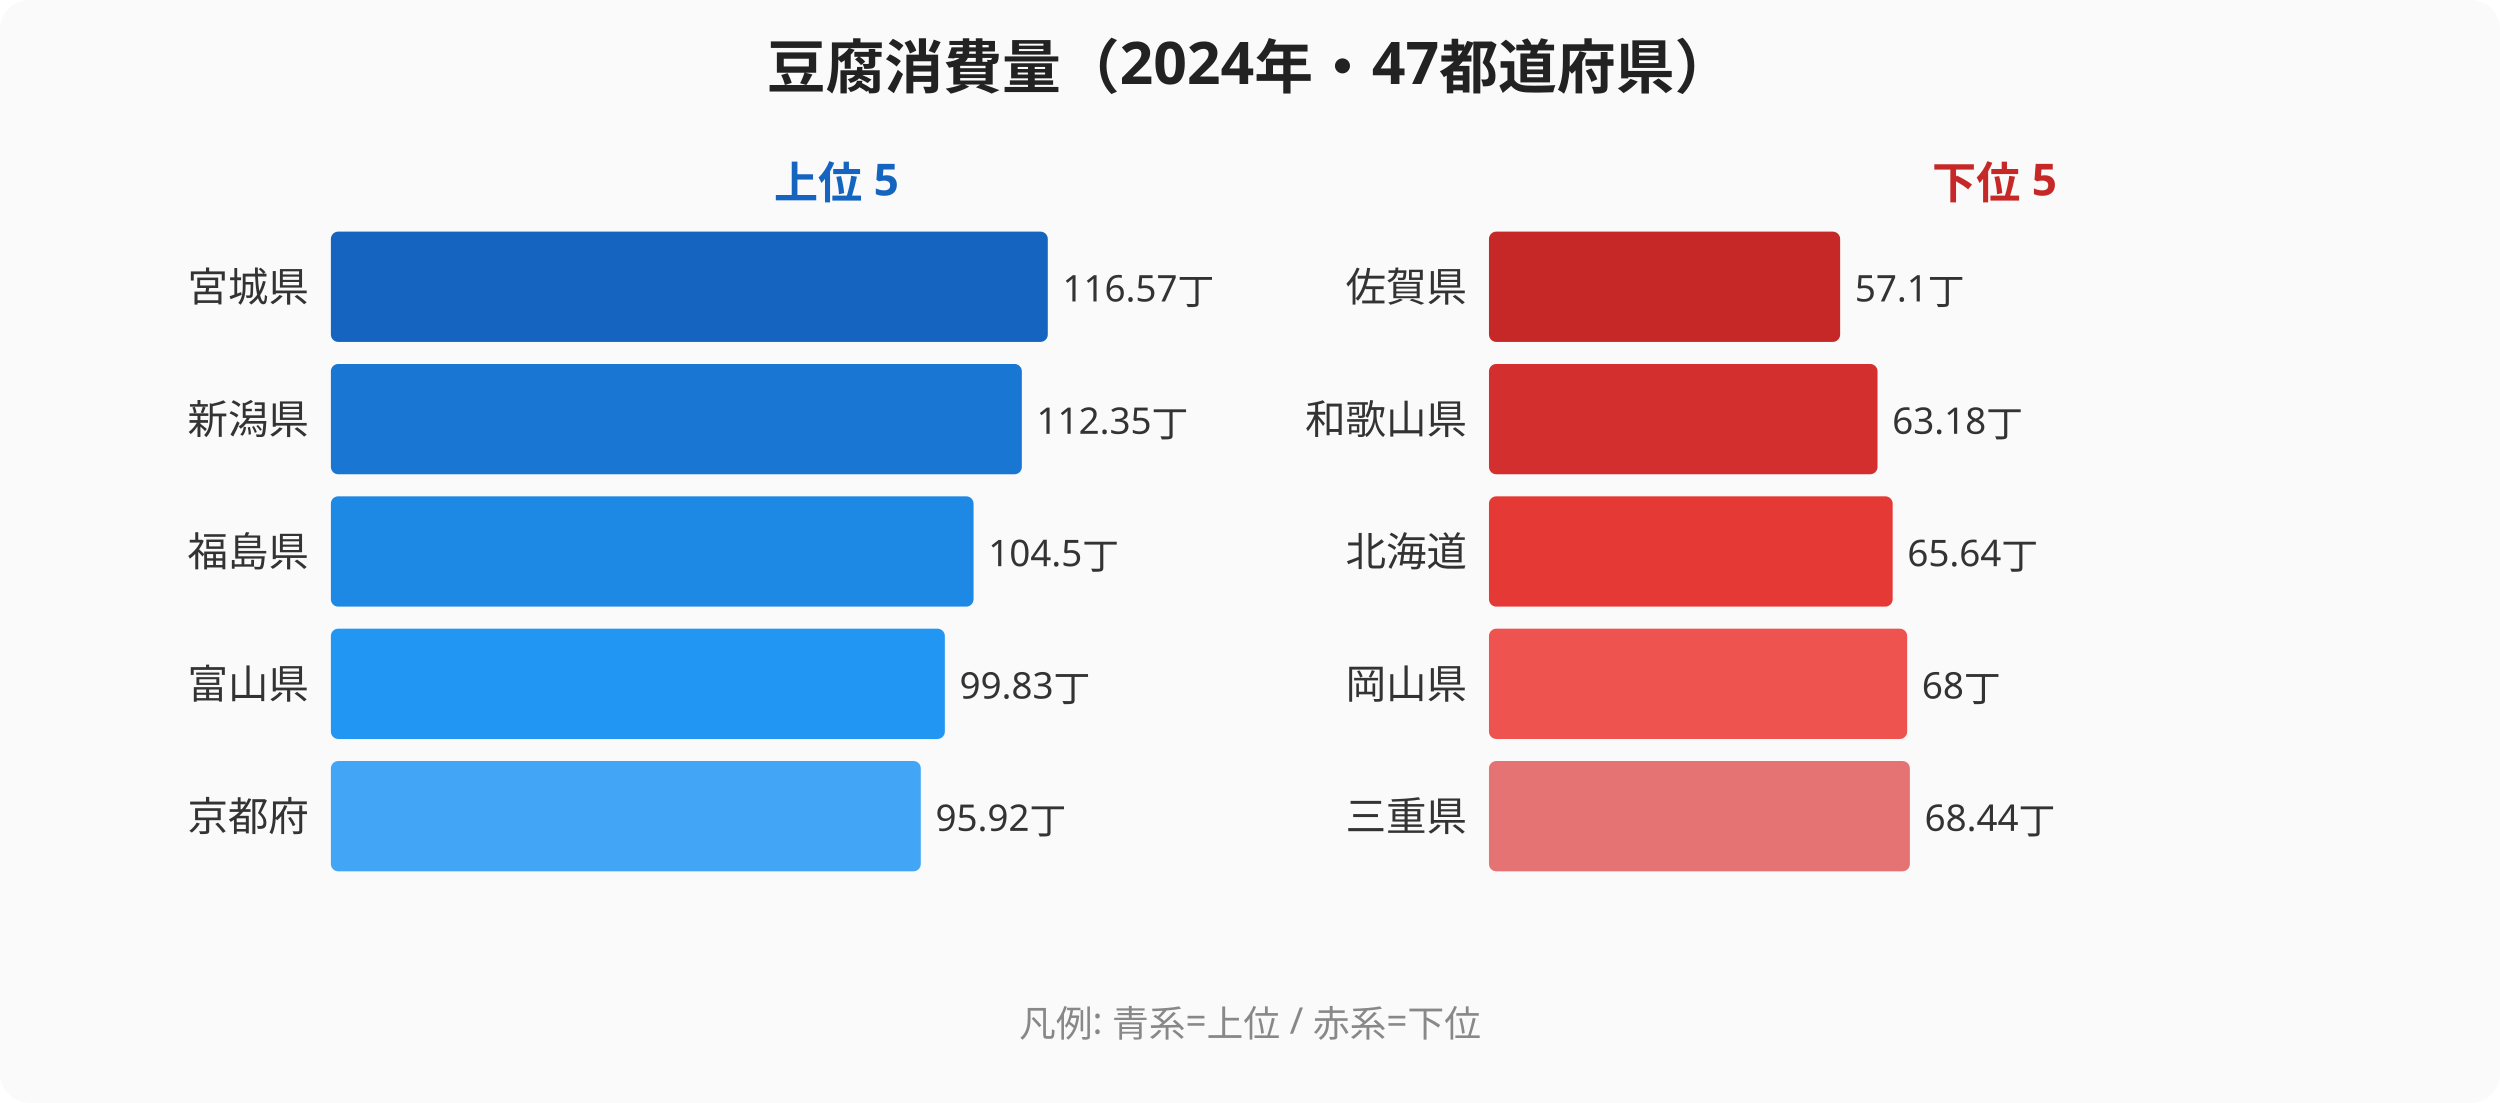
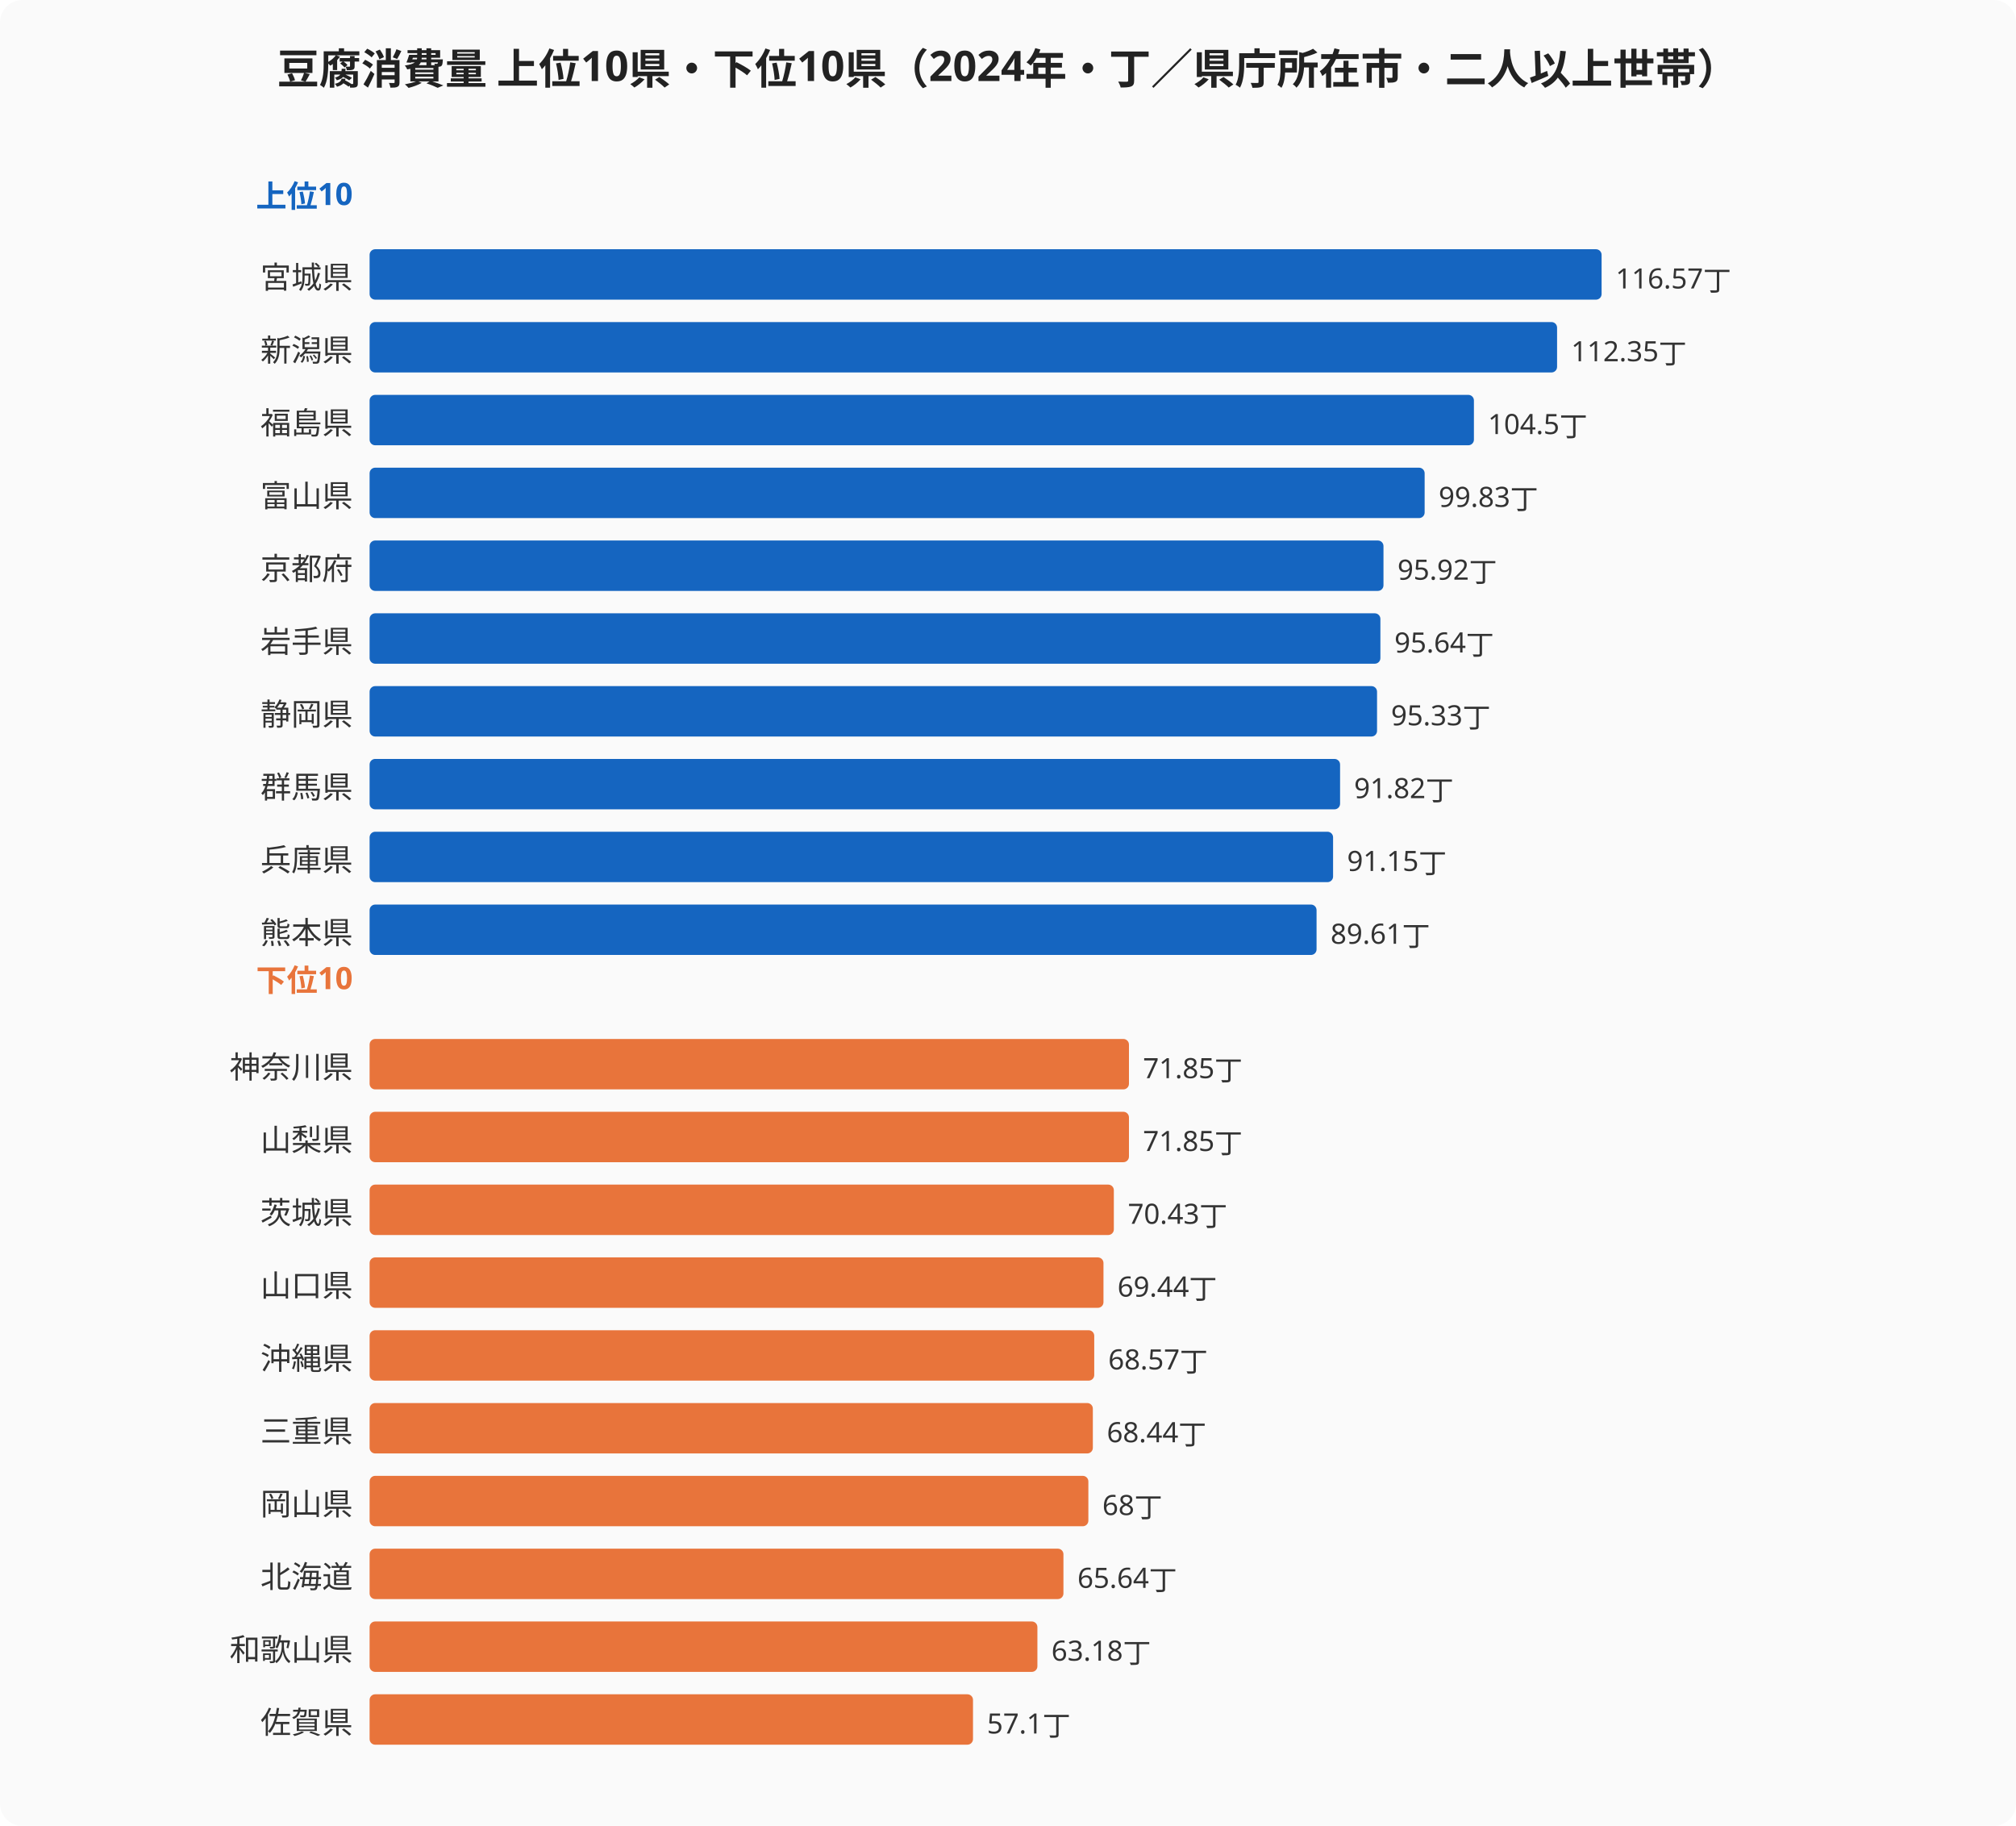
- <svg xmlns="http://www.w3.org/2000/svg" viewBox="0 0 680 300" width="680" height="300" font-family="'Hiragino Sans','Noto Sans JP',sans-serif" role="img" aria-label="豆腐消費量（2024年・47都道府県）">
+ <svg xmlns="http://www.w3.org/2000/svg" viewBox="0 0 720 652" width="720" height="652" font-family="'Hiragino Sans','Noto Sans JP',sans-serif" role="img" aria-label="豆腐消費量 上位10県・下位10県（2024年・丁）">
  <style>
    .svg-bg{fill:#fafafa}
    .svg-title{fill:#222}
-     .svg-subtitle{fill:#666}
    .svg-label{fill:#333}
-     .svg-legend{fill:#888}
    @media (prefers-color-scheme:dark){
      .svg-bg{fill:#1f2937}
      .svg-title{fill:#f9fafb}
-       .svg-subtitle{fill:#9ca3af}
      .svg-label{fill:#e5e7eb}
-       .svg-legend{fill:#9ca3af}
    }
  </style>
-   <rect width="680" height="300" class="svg-bg" rx="8" />
-   <text x="340" y="24" text-anchor="middle" font-size="16" font-weight="bold" class="svg-title">豆腐消費量（2024年・47都道府県）</text>
-   <text x="227.5" y="54" text-anchor="middle" font-size="12" font-weight="bold" fill="#1565c0">上位 5</text>
-   <text x="542.5" y="54" text-anchor="middle" font-size="12" font-weight="bold" fill="#c62828">下位 5</text>
-   <text x="84" y="82" text-anchor="end" font-size="11" class="svg-label">宮城県</text>
-   <rect x="90" y="63" width="195" height="30" fill="#1565c0" rx="2" />
-   <text x="289" y="82" font-size="10" class="svg-label">116.57丁</text>
-   <text x="84" y="118" text-anchor="end" font-size="11" class="svg-label">新潟県</text>
-   <rect x="90" y="99" width="187.941" height="30" fill="#1976d2" rx="2" />
-   <text x="281.941" y="118" font-size="10" class="svg-label">112.35丁</text>
-   <text x="84" y="154" text-anchor="end" font-size="11" class="svg-label">福島県</text>
-   <rect x="90" y="135" width="174.809" height="30" fill="#1e88e5" rx="2" />
-   <text x="268.809" y="154" font-size="10" class="svg-label">104.5丁</text>
-   <text x="84" y="190" text-anchor="end" font-size="11" class="svg-label">富山県</text>
-   <rect x="90" y="171" width="166.997" height="30" fill="#2196f3" rx="2" />
-   <text x="260.997" y="190" font-size="10" class="svg-label">99.83丁</text>
-   <text x="84" y="226" text-anchor="end" font-size="11" class="svg-label">京都府</text>
-   <rect x="90" y="207" width="160.456" height="30" fill="#42a5f5" rx="2" />
-   <text x="254.456" y="226" font-size="10" class="svg-label">95.92丁</text>
-   <text x="399" y="82" text-anchor="end" font-size="11" class="svg-label">佐賀県</text>
-   <rect x="405" y="63" width="95.518" height="30" fill="#c62828" rx="2" />
-   <text x="504.518" y="82" font-size="10" class="svg-label">57.1丁</text>
-   <text x="399" y="118" text-anchor="end" font-size="11" class="svg-label">和歌山県</text>
-   <rect x="405" y="99" width="105.688" height="30" fill="#d32f2f" rx="2" />
-   <text x="514.688" y="118" font-size="10" class="svg-label">63.18丁</text>
-   <text x="399" y="154" text-anchor="end" font-size="11" class="svg-label">北海道</text>
-   <rect x="405" y="135" width="109.804" height="30" fill="#e53935" rx="2" />
-   <text x="518.804" y="154" font-size="10" class="svg-label">65.64丁</text>
-   <text x="399" y="190" text-anchor="end" font-size="11" class="svg-label">岡山県</text>
-   <rect x="405" y="171" width="113.751" height="30" fill="#ef5350" rx="2" />
-   <text x="522.751" y="190" font-size="10" class="svg-label">68丁</text>
-   <text x="399" y="226" text-anchor="end" font-size="11" class="svg-label">三重県</text>
-   <rect x="405" y="207" width="114.487" height="30" fill="#e57373" rx="2" />
-   <text x="523.487" y="226" font-size="10" class="svg-label">68.44丁</text>
-   <text x="340" y="282" text-anchor="middle" font-size="10" class="svg-legend">凡例: 青系=上位 / 赤系=下位</text>
+   <rect width="720" height="652" class="svg-bg" rx="8" />
+   <text x="360" y="30" text-anchor="middle" font-size="15" font-weight="bold" class="svg-title">豆腐消費量 上位10県・下位10県（2024年・丁／県庁所在市・二人以上世帯）</text>
+   <text x="126" y="74" text-anchor="end" font-size="11" font-weight="bold" fill="#1565c0">上位10</text>
+   <text x="126" y="354" text-anchor="end" font-size="11" font-weight="bold" fill="#e8743b">下位10</text>
+   <text x="126" y="103" text-anchor="end" font-size="11" class="svg-label">宮城県</text>
+   <rect x="132" y="89" width="440.0" height="18" fill="#1565c0" rx="2" />
+   <text x="577.0" y="103" font-size="10" class="svg-label">116.57丁</text>
+   <text x="126" y="129" text-anchor="end" font-size="11" class="svg-label">新潟県</text>
+   <rect x="132" y="115" width="424.1" height="18" fill="#1565c0" rx="2" />
+   <text x="561.1" y="129" font-size="10" class="svg-label">112.35丁</text>
+   <text x="126" y="155" text-anchor="end" font-size="11" class="svg-label">福島県</text>
+   <rect x="132" y="141" width="394.4" height="18" fill="#1565c0" rx="2" />
+   <text x="531.4" y="155" font-size="10" class="svg-label">104.5丁</text>
+   <text x="126" y="181" text-anchor="end" font-size="11" class="svg-label">富山県</text>
+   <rect x="132" y="167" width="376.8" height="18" fill="#1565c0" rx="2" />
+   <text x="513.8" y="181" font-size="10" class="svg-label">99.83丁</text>
+   <text x="126" y="207" text-anchor="end" font-size="11" class="svg-label">京都府</text>
+   <rect x="132" y="193" width="362.1" height="18" fill="#1565c0" rx="2" />
+   <text x="499.1" y="207" font-size="10" class="svg-label">95.92丁</text>
+   <text x="126" y="233" text-anchor="end" font-size="11" class="svg-label">岩手県</text>
+   <rect x="132" y="219" width="361.0" height="18" fill="#1565c0" rx="2" />
+   <text x="498.0" y="233" font-size="10" class="svg-label">95.64丁</text>
+   <text x="126" y="259" text-anchor="end" font-size="11" class="svg-label">静岡県</text>
+   <rect x="132" y="245" width="359.8" height="18" fill="#1565c0" rx="2" />
+   <text x="496.8" y="259" font-size="10" class="svg-label">95.33丁</text>
+   <text x="126" y="285" text-anchor="end" font-size="11" class="svg-label">群馬県</text>
+   <rect x="132" y="271" width="346.6" height="18" fill="#1565c0" rx="2" />
+   <text x="483.6" y="285" font-size="10" class="svg-label">91.82丁</text>
+   <text x="126" y="311" text-anchor="end" font-size="11" class="svg-label">兵庫県</text>
+   <rect x="132" y="297" width="344.1" height="18" fill="#1565c0" rx="2" />
+   <text x="481.1" y="311" font-size="10" class="svg-label">91.15丁</text>
+   <text x="126" y="337" text-anchor="end" font-size="11" class="svg-label">熊本県</text>
+   <rect x="132" y="323" width="338.2" height="18" fill="#1565c0" rx="2" />
+   <text x="475.2" y="337" font-size="10" class="svg-label">89.61丁</text>
+   <text x="126" y="385" text-anchor="end" font-size="11" class="svg-label">神奈川県</text>
+   <rect x="132" y="371" width="271.2" height="18" fill="#e8743b" rx="2" />
+   <text x="408.2" y="385" font-size="10" class="svg-label">71.85丁</text>
+   <text x="126" y="411" text-anchor="end" font-size="11" class="svg-label">山梨県</text>
+   <rect x="132" y="397" width="271.2" height="18" fill="#e8743b" rx="2" />
+   <text x="408.2" y="411" font-size="10" class="svg-label">71.85丁</text>
+   <text x="126" y="437" text-anchor="end" font-size="11" class="svg-label">茨城県</text>
+   <rect x="132" y="423" width="265.8" height="18" fill="#e8743b" rx="2" />
+   <text x="402.8" y="437" font-size="10" class="svg-label">70.43丁</text>
+   <text x="126" y="463" text-anchor="end" font-size="11" class="svg-label">山口県</text>
+   <rect x="132" y="449" width="262.1" height="18" fill="#e8743b" rx="2" />
+   <text x="399.1" y="463" font-size="10" class="svg-label">69.44丁</text>
+   <text x="126" y="489" text-anchor="end" font-size="11" class="svg-label">沖縄県</text>
+   <rect x="132" y="475" width="258.8" height="18" fill="#e8743b" rx="2" />
+   <text x="395.8" y="489" font-size="10" class="svg-label">68.57丁</text>
+   <text x="126" y="515" text-anchor="end" font-size="11" class="svg-label">三重県</text>
+   <rect x="132" y="501" width="258.3" height="18" fill="#e8743b" rx="2" />
+   <text x="395.3" y="515" font-size="10" class="svg-label">68.44丁</text>
+   <text x="126" y="541" text-anchor="end" font-size="11" class="svg-label">岡山県</text>
+   <rect x="132" y="527" width="256.7" height="18" fill="#e8743b" rx="2" />
+   <text x="393.7" y="541" font-size="10" class="svg-label">68丁</text>
+   <text x="126" y="567" text-anchor="end" font-size="11" class="svg-label">北海道</text>
+   <rect x="132" y="553" width="247.8" height="18" fill="#e8743b" rx="2" />
+   <text x="384.8" y="567" font-size="10" class="svg-label">65.64丁</text>
+   <text x="126" y="593" text-anchor="end" font-size="11" class="svg-label">和歌山県</text>
+   <rect x="132" y="579" width="238.5" height="18" fill="#e8743b" rx="2" />
+   <text x="375.5" y="593" font-size="10" class="svg-label">63.18丁</text>
+   <text x="126" y="619" text-anchor="end" font-size="11" class="svg-label">佐賀県</text>
+   <rect x="132" y="605" width="215.5" height="18" fill="#e8743b" rx="2" />
+   <text x="352.5" y="619" font-size="10" class="svg-label">57.1丁</text>
</svg>
